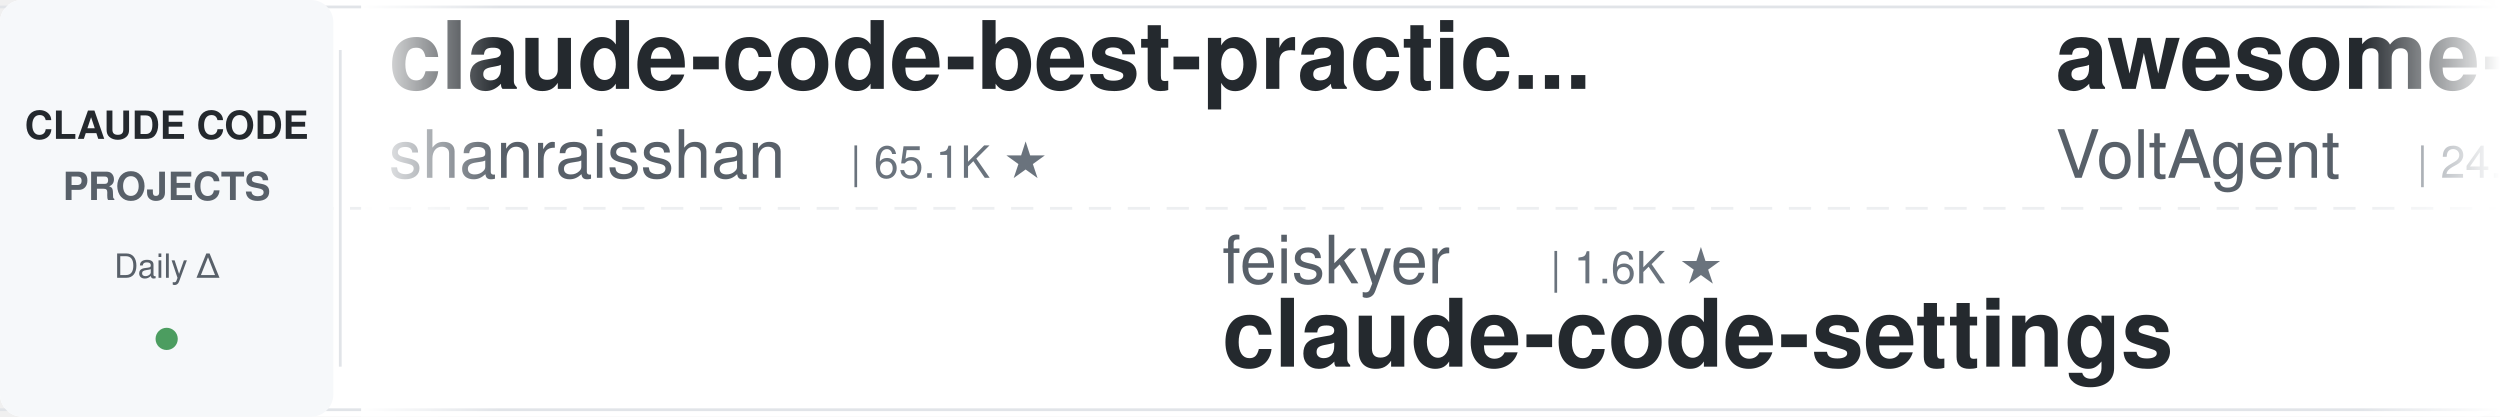
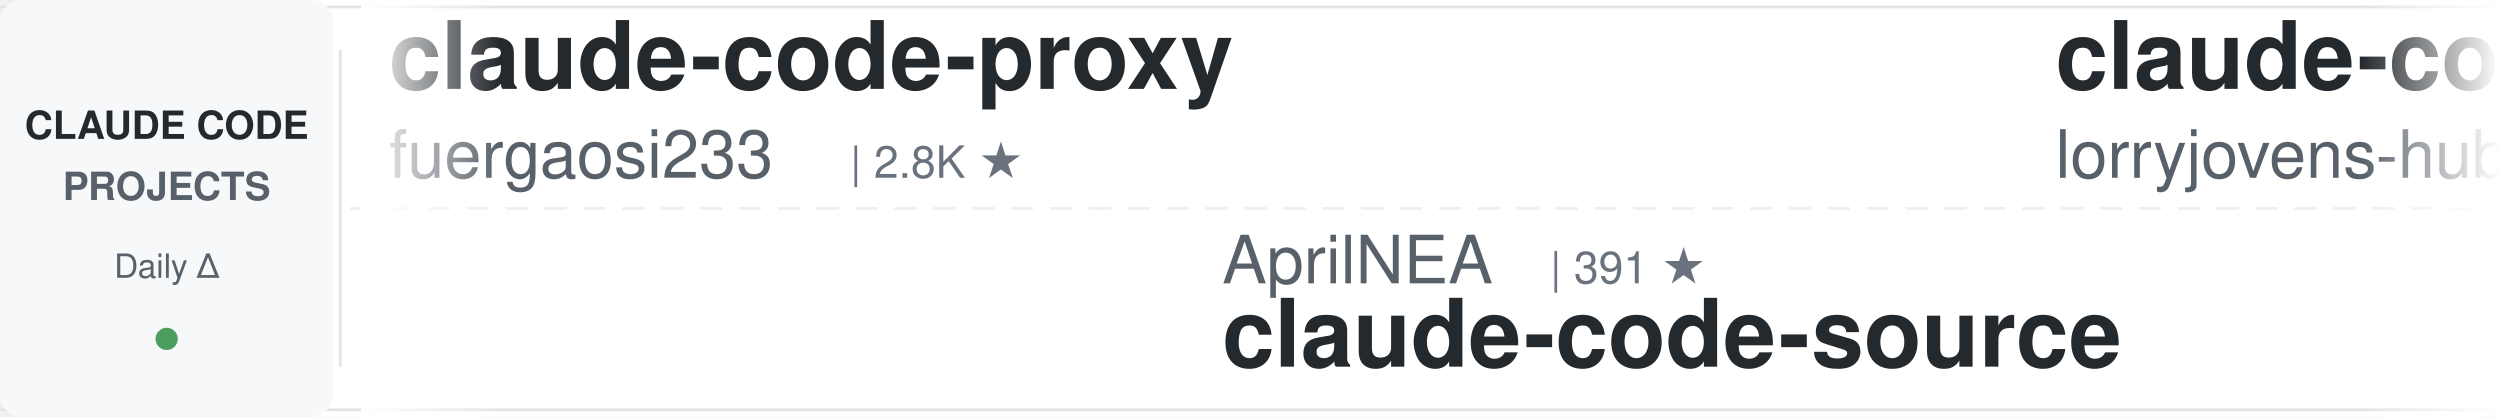
<svg xmlns="http://www.w3.org/2000/svg" width="900" height="150">
  <defs>
    <linearGradient id="leftFade" x1="0%" y1="0%" x2="100%" y2="0%">
      <stop offset="0%" style="stop-color:#ffffff;stop-opacity:1" />
      <stop offset="100%" style="stop-color:#ffffff;stop-opacity:0" />
    </linearGradient>
    <linearGradient id="rightFade" x1="0%" y1="0%" x2="100%" y2="0%">
      <stop offset="0%" style="stop-color:#ffffff;stop-opacity:0" />
      <stop offset="100%" style="stop-color:#ffffff;stop-opacity:1" />
    </linearGradient>
  </defs>
  <rect width="900" height="150" fill="#ffffff" rx="8" />
  <rect x="0" y="2" width="900" height="1" fill="#e1e4e8" />
  <rect x="0" y="147" width="900" height="1" fill="#e1e4e8" />
  <line x1="0" y1="75" x2="900" y2="75" stroke="#e1e4e8" stroke-width="1" stroke-dasharray="8 6" opacity="0.6" />
  <rect x="0" y="0" width="120" height="150" fill="#f6f8fa" rx="8" />
  <text x="60" y="50" font-family="-apple-system, BlinkMacSystemFont, 'Segoe UI', Helvetica, Arial, sans-serif" font-size="14" font-weight="600" fill="#24292e" text-anchor="middle">CLAUDE CODE</text>
  <text x="60" y="72" font-family="-apple-system, BlinkMacSystemFont, 'Segoe UI', Helvetica, Arial, sans-serif" font-size="14" font-weight="600" fill="#586069" text-anchor="middle">PROJECTS</text>
  <text x="60" y="100" font-family="-apple-system, BlinkMacSystemFont, 'Segoe UI', Helvetica, Arial, sans-serif" font-size="12" font-weight="500" fill="#586069" text-anchor="middle">Daily Δ</text>
  <circle cx="60" cy="122" r="4" fill="#22863a" opacity="0.8" />
  <rect x="122" y="18" width="1" height="114" fill="#e1e4e8" />
  <clipPath id="tickerClip">
    <rect x="130" y="0" width="770" height="150" />
  </clipPath>
  <g clip-path="url(#tickerClip)">
    <g id="tickerItems">
      <animateTransform attributeName="transform" attributeType="XML" type="translate" from="0 0" to="-3000 0" dur="54s" repeatCount="indefinite" />
      <g transform="translate(0, 0)">
-         <text x="140" y="32" font-family="-apple-system, BlinkMacSystemFont, 'Segoe UI', Helvetica, Arial, sans-serif" font-size="34" font-weight="600" fill="#24292e">claude-code-best-practic...</text>
-         <text x="140" y="64" font-family="-apple-system, BlinkMacSystemFont, 'Segoe UI', Helvetica, Arial, sans-serif" font-size="24" font-weight="400" fill="#586069">shanraisshan</text>
-         <text x="306" y="64" font-family="-apple-system, BlinkMacSystemFont, 'Segoe UI', Helvetica, Arial, sans-serif" font-size="16" font-weight="500" fill="#6a737d">| 65.1K ★</text>
+         <text x="140" y="32" font-family="-apple-system, BlinkMacSystemFont, 'Segoe UI', Helvetica, Arial, sans-serif" font-size="34" font-weight="600" fill="#24292e">claude-code-proxy</text>
+         <text x="140" y="64" font-family="-apple-system, BlinkMacSystemFont, 'Segoe UI', Helvetica, Arial, sans-serif" font-size="24" font-weight="400" fill="#586069">fuergaosi233</text>
+         <text x="306" y="64" font-family="-apple-system, BlinkMacSystemFont, 'Segoe UI', Helvetica, Arial, sans-serif" font-size="16" font-weight="500" fill="#6a737d">| 2.8K ★</text>
      </g>
      <g transform="translate(300, 0)">
-         <text x="140" y="102" font-family="-apple-system, BlinkMacSystemFont, 'Segoe UI', Helvetica, Arial, sans-serif" font-size="24" font-weight="400" fill="#586069">feiskyer</text>
-         <text x="258" y="102" font-family="-apple-system, BlinkMacSystemFont, 'Segoe UI', Helvetica, Arial, sans-serif" font-size="16" font-weight="500" fill="#6a737d">| 1.6K ★</text>
-         <text x="140" y="132" font-family="-apple-system, BlinkMacSystemFont, 'Segoe UI', Helvetica, Arial, sans-serif" font-size="34" font-weight="600" fill="#24292e">claude-code-settings</text>
+         <text x="140" y="102" font-family="-apple-system, BlinkMacSystemFont, 'Segoe UI', Helvetica, Arial, sans-serif" font-size="24" font-weight="400" fill="#586069">AprilNEA</text>
+         <text x="258" y="102" font-family="-apple-system, BlinkMacSystemFont, 'Segoe UI', Helvetica, Arial, sans-serif" font-size="16" font-weight="500" fill="#6a737d">| 391 ★</text>
+         <text x="140" y="132" font-family="-apple-system, BlinkMacSystemFont, 'Segoe UI', Helvetica, Arial, sans-serif" font-size="34" font-weight="600" fill="#24292e">claude-code-source</text>
      </g>
      <g transform="translate(600, 0)">
-         <text x="140" y="32" font-family="-apple-system, BlinkMacSystemFont, 'Segoe UI', Helvetica, Arial, sans-serif" font-size="34" font-weight="600" fill="#24292e">awesome-claude-code-suba...</text>
-         <text x="140" y="64" font-family="-apple-system, BlinkMacSystemFont, 'Segoe UI', Helvetica, Arial, sans-serif" font-size="24" font-weight="400" fill="#586069">VoltAgent</text>
-         <text x="270" y="64" font-family="-apple-system, BlinkMacSystemFont, 'Segoe UI', Helvetica, Arial, sans-serif" font-size="16" font-weight="500" fill="#6a737d">| 24.6K ★</text>
+         <text x="140" y="32" font-family="-apple-system, BlinkMacSystemFont, 'Segoe UI', Helvetica, Arial, sans-serif" font-size="34" font-weight="600" fill="#24292e">claude-code-rust</text>
+         <text x="140" y="64" font-family="-apple-system, BlinkMacSystemFont, 'Segoe UI', Helvetica, Arial, sans-serif" font-size="24" font-weight="400" fill="#586069">lorryjovens-hub</text>
+         <text x="342" y="64" font-family="-apple-system, BlinkMacSystemFont, 'Segoe UI', Helvetica, Arial, sans-serif" font-size="16" font-weight="500" fill="#6a737d">| 1.7K ★</text>
      </g>
      <g transform="translate(900, 0)">
-         <text x="140" y="102" font-family="-apple-system, BlinkMacSystemFont, 'Segoe UI', Helvetica, Arial, sans-serif" font-size="24" font-weight="400" fill="#586069">diet103</text>
-         <text x="246" y="102" font-family="-apple-system, BlinkMacSystemFont, 'Segoe UI', Helvetica, Arial, sans-serif" font-size="16" font-weight="500" fill="#6a737d">| 10.0K ★</text>
-         <text x="140" y="132" font-family="-apple-system, BlinkMacSystemFont, 'Segoe UI', Helvetica, Arial, sans-serif" font-size="34" font-weight="600" fill="#24292e">claude-code-infrastructu...</text>
-       </g>
-       <g transform="translate(1200, 0)">
-         <text x="140" y="32" font-family="-apple-system, BlinkMacSystemFont, 'Segoe UI', Helvetica, Arial, sans-serif" font-size="34" font-weight="600" fill="#24292e">Claude-Code-Source-Study</text>
-         <text x="140" y="64" font-family="-apple-system, BlinkMacSystemFont, 'Segoe UI', Helvetica, Arial, sans-serif" font-size="24" font-weight="400" fill="#586069">luyao618</text>
-         <text x="258" y="64" font-family="-apple-system, BlinkMacSystemFont, 'Segoe UI', Helvetica, Arial, sans-serif" font-size="16" font-weight="500" fill="#6a737d">| 1.7K ★</text>
-       </g>
-       <g transform="translate(1500, 0)">
-         <text x="140" y="102" font-family="-apple-system, BlinkMacSystemFont, 'Segoe UI', Helvetica, Arial, sans-serif" font-size="24" font-weight="400" fill="#586069">frankbria</text>
-         <text x="270" y="102" font-family="-apple-system, BlinkMacSystemFont, 'Segoe UI', Helvetica, Arial, sans-serif" font-size="16" font-weight="500" fill="#6a737d">| 9.6K ★</text>
-         <text x="140" y="132" font-family="-apple-system, BlinkMacSystemFont, 'Segoe UI', Helvetica, Arial, sans-serif" font-size="34" font-weight="600" fill="#24292e">ralph-claude-code</text>
-       </g>
-       <g transform="translate(1800, 0)">
-         <text x="140" y="32" font-family="-apple-system, BlinkMacSystemFont, 'Segoe UI', Helvetica, Arial, sans-serif" font-size="34" font-weight="600" fill="#24292e">claude-code-source</text>
-         <text x="140" y="64" font-family="-apple-system, BlinkMacSystemFont, 'Segoe UI', Helvetica, Arial, sans-serif" font-size="24" font-weight="400" fill="#586069">AprilNEA</text>
-         <text x="258" y="64" font-family="-apple-system, BlinkMacSystemFont, 'Segoe UI', Helvetica, Arial, sans-serif" font-size="16" font-weight="500" fill="#6a737d">| 391 ★</text>
-       </g>
-       <g transform="translate(2100, 0)">
-         <text x="140" y="102" font-family="-apple-system, BlinkMacSystemFont, 'Segoe UI', Helvetica, Arial, sans-serif" font-size="24" font-weight="400" fill="#586069">oboard</text>
-         <text x="234" y="102" font-family="-apple-system, BlinkMacSystemFont, 'Segoe UI', Helvetica, Arial, sans-serif" font-size="16" font-weight="500" fill="#6a737d">| 3.3K ★</text>
-         <text x="140" y="132" font-family="-apple-system, BlinkMacSystemFont, 'Segoe UI', Helvetica, Arial, sans-serif" font-size="34" font-weight="600" fill="#24292e">claude-code-rev</text>
-       </g>
-       <g transform="translate(2400, 0)">
-         <text x="140" y="32" font-family="-apple-system, BlinkMacSystemFont, 'Segoe UI', Helvetica, Arial, sans-serif" font-size="34" font-weight="600" fill="#24292e">claude-code-cheat-sheet</text>
-         <text x="140" y="64" font-family="-apple-system, BlinkMacSystemFont, 'Segoe UI', Helvetica, Arial, sans-serif" font-size="24" font-weight="400" fill="#586069">Njengah</text>
-         <text x="246" y="64" font-family="-apple-system, BlinkMacSystemFont, 'Segoe UI', Helvetica, Arial, sans-serif" font-size="16" font-weight="500" fill="#6a737d">| 1.9K ★</text>
-       </g>
-       <g transform="translate(2700, 0)">
        <text x="140" y="102" font-family="-apple-system, BlinkMacSystemFont, 'Segoe UI', Helvetica, Arial, sans-serif" font-size="24" font-weight="400" fill="#586069">VILA-Lab</text>
        <text x="258" y="102" font-family="-apple-system, BlinkMacSystemFont, 'Segoe UI', Helvetica, Arial, sans-serif" font-size="16" font-weight="500" fill="#6a737d">| 2.1K ★</text>
        <text x="140" y="132" font-family="-apple-system, BlinkMacSystemFont, 'Segoe UI', Helvetica, Arial, sans-serif" font-size="34" font-weight="600" fill="#24292e">Dive-into-Claude-Code</text>
      </g>
+       <g transform="translate(1200, 0)">
+         <text x="140" y="32" font-family="-apple-system, BlinkMacSystemFont, 'Segoe UI', Helvetica, Arial, sans-serif" font-size="34" font-weight="600" fill="#24292e">claude-code-hooks-master...</text>
+         <text x="140" y="64" font-family="-apple-system, BlinkMacSystemFont, 'Segoe UI', Helvetica, Arial, sans-serif" font-size="24" font-weight="400" fill="#586069">disler</text>
+         <text x="234" y="64" font-family="-apple-system, BlinkMacSystemFont, 'Segoe UI', Helvetica, Arial, sans-serif" font-size="16" font-weight="500" fill="#6a737d">| 3.9K ★</text>
+       </g>
+       <g transform="translate(1500, 0)">
+         <text x="140" y="102" font-family="-apple-system, BlinkMacSystemFont, 'Segoe UI', Helvetica, Arial, sans-serif" font-size="24" font-weight="400" fill="#586069">daymade</text>
+         <text x="246" y="102" font-family="-apple-system, BlinkMacSystemFont, 'Segoe UI', Helvetica, Arial, sans-serif" font-size="16" font-weight="500" fill="#6a737d">| 1.4K ★</text>
+         <text x="140" y="132" font-family="-apple-system, BlinkMacSystemFont, 'Segoe UI', Helvetica, Arial, sans-serif" font-size="34" font-weight="600" fill="#24292e">claude-code-skills</text>
+       </g>
+       <g transform="translate(1800, 0)">
+         <text x="140" y="32" font-family="-apple-system, BlinkMacSystemFont, 'Segoe UI', Helvetica, Arial, sans-serif" font-size="34" font-weight="600" fill="#24292e">claude-code-router</text>
+         <text x="140" y="64" font-family="-apple-system, BlinkMacSystemFont, 'Segoe UI', Helvetica, Arial, sans-serif" font-size="24" font-weight="400" fill="#586069">musistudio</text>
+         <text x="282" y="64" font-family="-apple-system, BlinkMacSystemFont, 'Segoe UI', Helvetica, Arial, sans-serif" font-size="16" font-weight="500" fill="#6a737d">| 36.9K ★</text>
+       </g>
+       <g transform="translate(2100, 0)">
+         <text x="140" y="102" font-family="-apple-system, BlinkMacSystemFont, 'Segoe UI', Helvetica, Arial, sans-serif" font-size="24" font-weight="400" fill="#586069">Donchitos</text>
+         <text x="270" y="102" font-family="-apple-system, BlinkMacSystemFont, 'Segoe UI', Helvetica, Arial, sans-serif" font-size="16" font-weight="500" fill="#6a737d">| 24.5K ★</text>
+         <text x="140" y="132" font-family="-apple-system, BlinkMacSystemFont, 'Segoe UI', Helvetica, Arial, sans-serif" font-size="34" font-weight="600" fill="#24292e">Claude-Code-Game-Studios</text>
+       </g>
+       <g transform="translate(2400, 0)">
+         <text x="140" y="32" font-family="-apple-system, BlinkMacSystemFont, 'Segoe UI', Helvetica, Arial, sans-serif" font-size="34" font-weight="600" fill="#24292e">everything-claude-code-z...</text>
+         <text x="140" y="64" font-family="-apple-system, BlinkMacSystemFont, 'Segoe UI', Helvetica, Arial, sans-serif" font-size="24" font-weight="400" fill="#586069">xu-xiang</text>
+         <text x="258" y="64" font-family="-apple-system, BlinkMacSystemFont, 'Segoe UI', Helvetica, Arial, sans-serif" font-size="16" font-weight="500" fill="#6a737d">| 1.9K ★</text>
+       </g>
+       <g transform="translate(2700, 0)">
+         <text x="140" y="102" font-family="-apple-system, BlinkMacSystemFont, 'Segoe UI', Helvetica, Arial, sans-serif" font-size="24" font-weight="400" fill="#586069">Yuyz0112</text>
+         <text x="258" y="102" font-family="-apple-system, BlinkMacSystemFont, 'Segoe UI', Helvetica, Arial, sans-serif" font-size="16" font-weight="500" fill="#6a737d">| 2.4K ★</text>
+         <text x="140" y="132" font-family="-apple-system, BlinkMacSystemFont, 'Segoe UI', Helvetica, Arial, sans-serif" font-size="34" font-weight="600" fill="#24292e">claude-code-reverse</text>
+       </g>
      <g transform="translate(3000, 0)">
-         <text x="140" y="32" font-family="-apple-system, BlinkMacSystemFont, 'Segoe UI', Helvetica, Arial, sans-serif" font-size="34" font-weight="600" fill="#24292e">claude-code-best-practic...</text>
-         <text x="140" y="64" font-family="-apple-system, BlinkMacSystemFont, 'Segoe UI', Helvetica, Arial, sans-serif" font-size="24" font-weight="400" fill="#586069">shanraisshan</text>
-         <text x="306" y="64" font-family="-apple-system, BlinkMacSystemFont, 'Segoe UI', Helvetica, Arial, sans-serif" font-size="16" font-weight="500" fill="#6a737d">| 65.1K ★</text>
+         <text x="140" y="32" font-family="-apple-system, BlinkMacSystemFont, 'Segoe UI', Helvetica, Arial, sans-serif" font-size="34" font-weight="600" fill="#24292e">claude-code-proxy</text>
+         <text x="140" y="64" font-family="-apple-system, BlinkMacSystemFont, 'Segoe UI', Helvetica, Arial, sans-serif" font-size="24" font-weight="400" fill="#586069">fuergaosi233</text>
+         <text x="306" y="64" font-family="-apple-system, BlinkMacSystemFont, 'Segoe UI', Helvetica, Arial, sans-serif" font-size="16" font-weight="500" fill="#6a737d">| 2.8K ★</text>
      </g>
      <g transform="translate(3300, 0)">
-         <text x="140" y="102" font-family="-apple-system, BlinkMacSystemFont, 'Segoe UI', Helvetica, Arial, sans-serif" font-size="24" font-weight="400" fill="#586069">feiskyer</text>
-         <text x="258" y="102" font-family="-apple-system, BlinkMacSystemFont, 'Segoe UI', Helvetica, Arial, sans-serif" font-size="16" font-weight="500" fill="#6a737d">| 1.6K ★</text>
-         <text x="140" y="132" font-family="-apple-system, BlinkMacSystemFont, 'Segoe UI', Helvetica, Arial, sans-serif" font-size="34" font-weight="600" fill="#24292e">claude-code-settings</text>
+         <text x="140" y="102" font-family="-apple-system, BlinkMacSystemFont, 'Segoe UI', Helvetica, Arial, sans-serif" font-size="24" font-weight="400" fill="#586069">AprilNEA</text>
+         <text x="258" y="102" font-family="-apple-system, BlinkMacSystemFont, 'Segoe UI', Helvetica, Arial, sans-serif" font-size="16" font-weight="500" fill="#6a737d">| 391 ★</text>
+         <text x="140" y="132" font-family="-apple-system, BlinkMacSystemFont, 'Segoe UI', Helvetica, Arial, sans-serif" font-size="34" font-weight="600" fill="#24292e">claude-code-source</text>
      </g>
      <g transform="translate(3600, 0)">
-         <text x="140" y="32" font-family="-apple-system, BlinkMacSystemFont, 'Segoe UI', Helvetica, Arial, sans-serif" font-size="34" font-weight="600" fill="#24292e">awesome-claude-code-suba...</text>
-         <text x="140" y="64" font-family="-apple-system, BlinkMacSystemFont, 'Segoe UI', Helvetica, Arial, sans-serif" font-size="24" font-weight="400" fill="#586069">VoltAgent</text>
-         <text x="270" y="64" font-family="-apple-system, BlinkMacSystemFont, 'Segoe UI', Helvetica, Arial, sans-serif" font-size="16" font-weight="500" fill="#6a737d">| 24.6K ★</text>
+         <text x="140" y="32" font-family="-apple-system, BlinkMacSystemFont, 'Segoe UI', Helvetica, Arial, sans-serif" font-size="34" font-weight="600" fill="#24292e">claude-code-rust</text>
+         <text x="140" y="64" font-family="-apple-system, BlinkMacSystemFont, 'Segoe UI', Helvetica, Arial, sans-serif" font-size="24" font-weight="400" fill="#586069">lorryjovens-hub</text>
+         <text x="342" y="64" font-family="-apple-system, BlinkMacSystemFont, 'Segoe UI', Helvetica, Arial, sans-serif" font-size="16" font-weight="500" fill="#6a737d">| 1.7K ★</text>
      </g>
      <g transform="translate(3900, 0)">
-         <text x="140" y="102" font-family="-apple-system, BlinkMacSystemFont, 'Segoe UI', Helvetica, Arial, sans-serif" font-size="24" font-weight="400" fill="#586069">diet103</text>
-         <text x="246" y="102" font-family="-apple-system, BlinkMacSystemFont, 'Segoe UI', Helvetica, Arial, sans-serif" font-size="16" font-weight="500" fill="#6a737d">| 10.0K ★</text>
-         <text x="140" y="132" font-family="-apple-system, BlinkMacSystemFont, 'Segoe UI', Helvetica, Arial, sans-serif" font-size="34" font-weight="600" fill="#24292e">claude-code-infrastructu...</text>
+         <text x="140" y="102" font-family="-apple-system, BlinkMacSystemFont, 'Segoe UI', Helvetica, Arial, sans-serif" font-size="24" font-weight="400" fill="#586069">VILA-Lab</text>
+         <text x="258" y="102" font-family="-apple-system, BlinkMacSystemFont, 'Segoe UI', Helvetica, Arial, sans-serif" font-size="16" font-weight="500" fill="#6a737d">| 2.1K ★</text>
+         <text x="140" y="132" font-family="-apple-system, BlinkMacSystemFont, 'Segoe UI', Helvetica, Arial, sans-serif" font-size="34" font-weight="600" fill="#24292e">Dive-into-Claude-Code</text>
      </g>
    </g>
  </g>
  <rect x="130" y="0" width="50" height="150" fill="url(#leftFade)" />
  <rect x="850" y="0" width="50" height="150" fill="url(#rightFade)" />
</svg>
